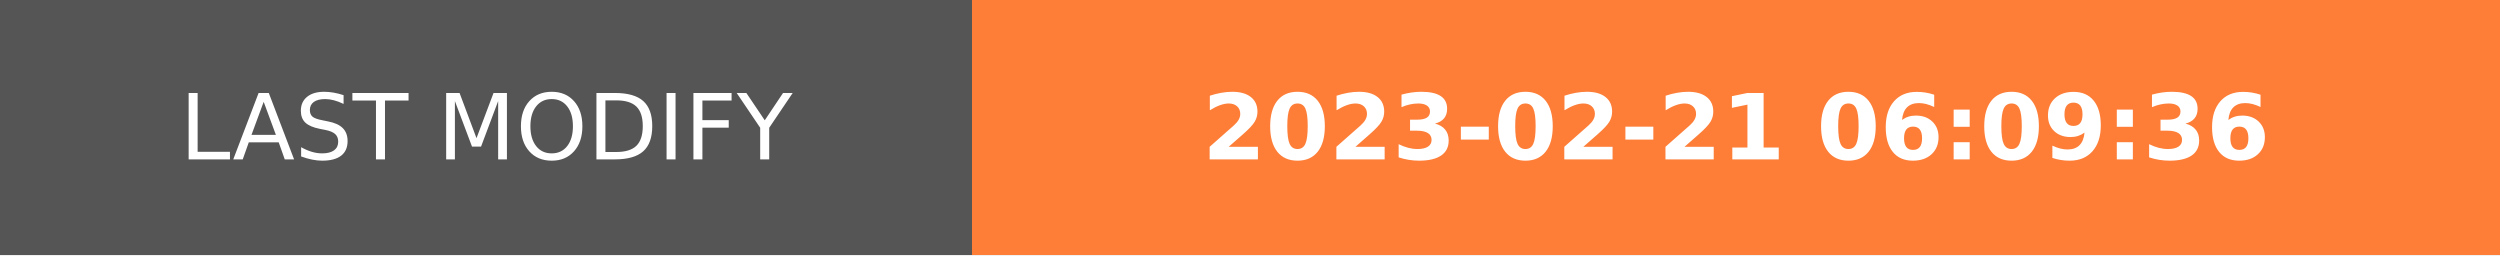
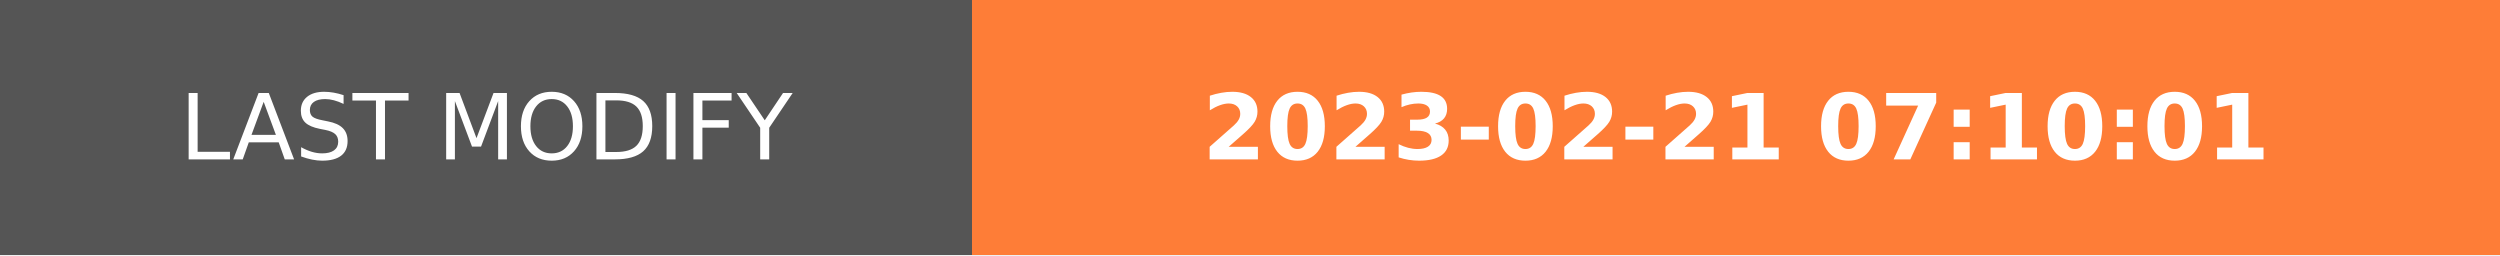
- <svg xmlns="http://www.w3.org/2000/svg" width="274.5" height="28" role="img" aria-label="LAST MODIFY: 2023-02-21 06:09:36">
+ <svg xmlns="http://www.w3.org/2000/svg" width="274.5" height="28" role="img" aria-label="LAST MODIFY: 2023-02-21 07:10:01">
  <g shape-rendering="crispEdges">
    <rect width="106.75" height="28" fill="#555" />
    <rect x="106.75" width="167.75" height="28" fill="#fe7d37" />
  </g>
  <g fill="#fff" text-anchor="middle" font-family="Verdana,Geneva,DejaVu Sans,sans-serif" text-rendering="geometricPrecision" font-size="100">
    <text transform="scale(.1)" x="533.75" y="175" textLength="827.5" fill="#fff">LAST MODIFY</text>
-     <text transform="scale(.1)" x="1906.25" y="175" textLength="1437.5" fill="#fff" font-weight="bold">2023-02-21 06:09:36</text>
+     <text transform="scale(.1)" x="1906.25" y="175" textLength="1437.5" fill="#fff" font-weight="bold">2023-02-21 07:10:01</text>
  </g>
</svg>
